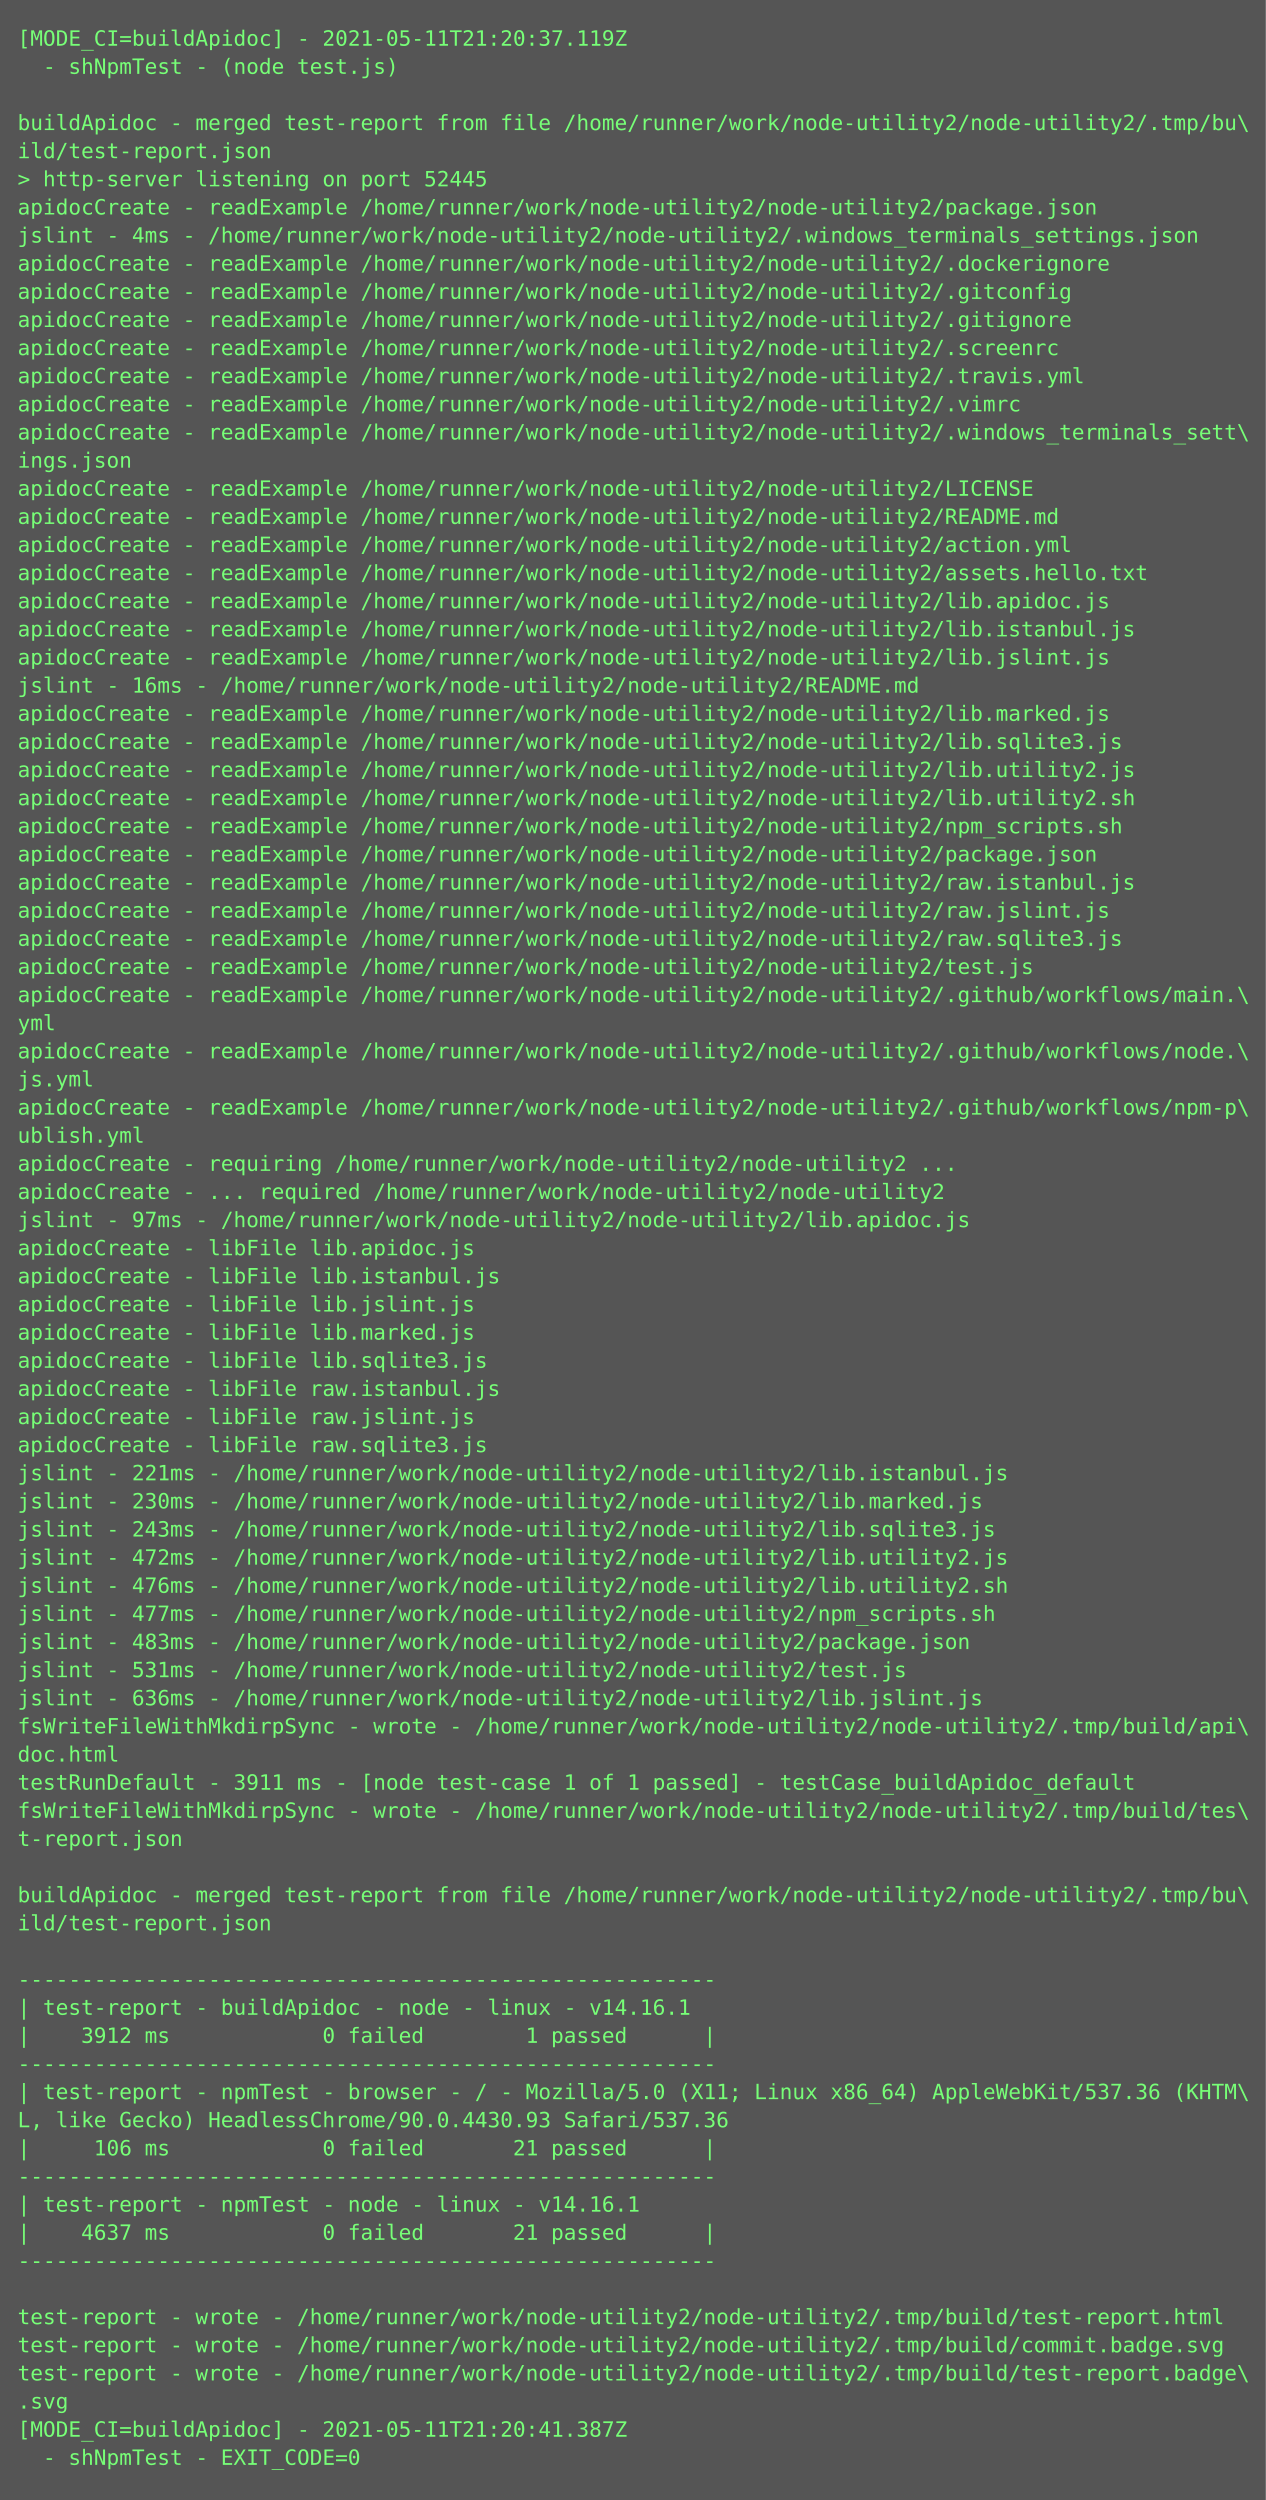
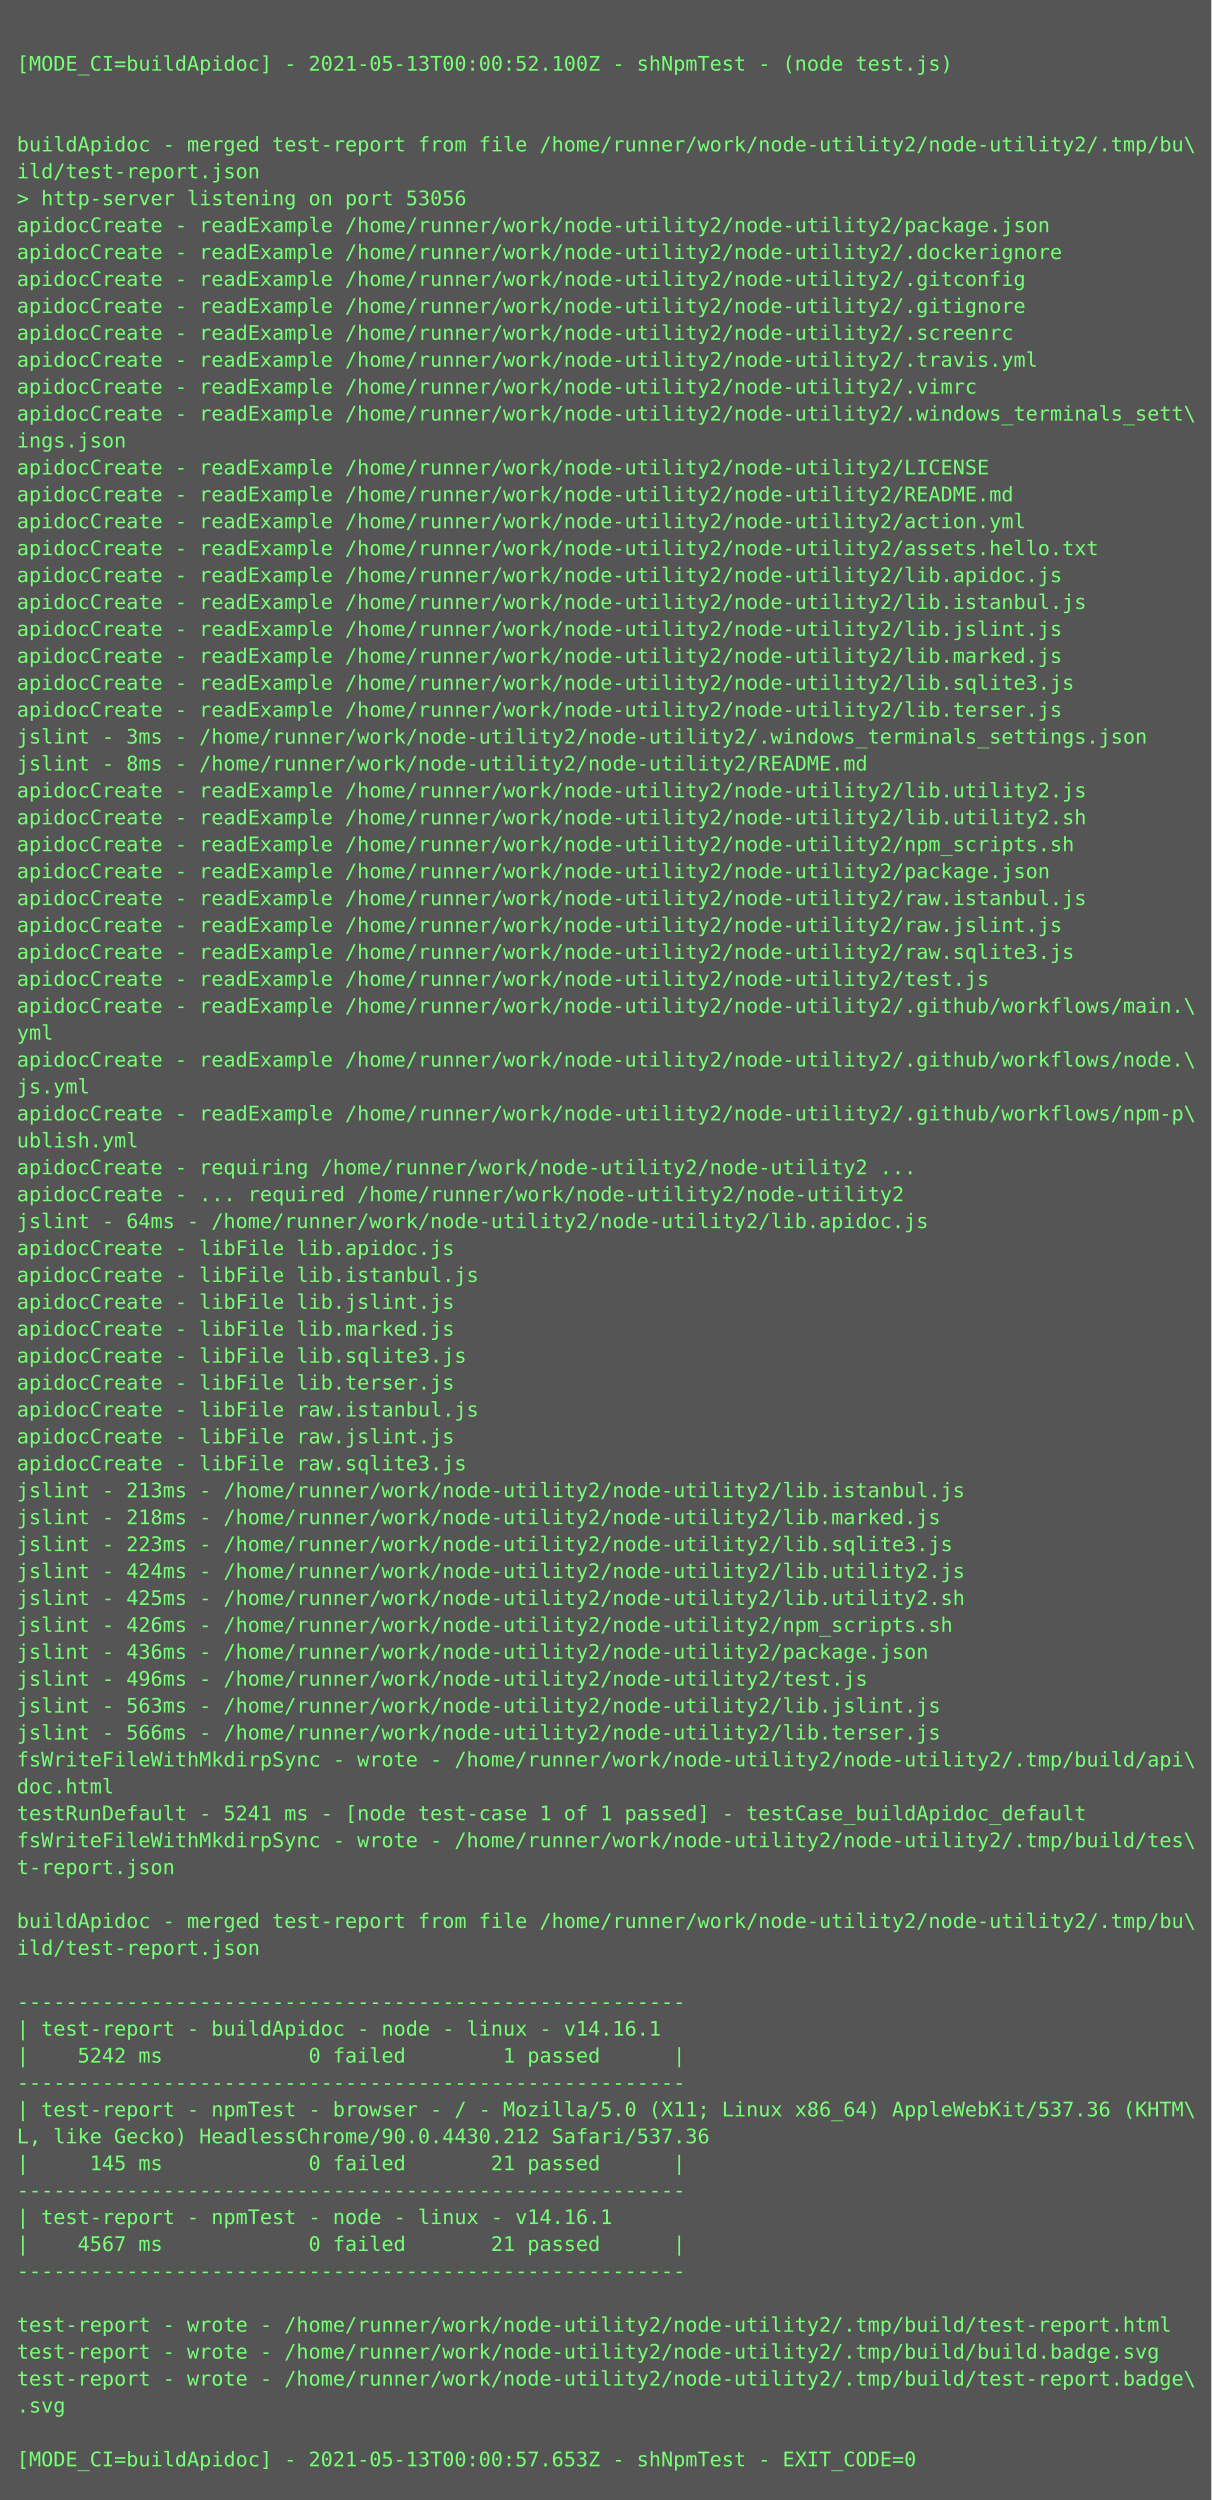
- <svg xmlns="http://www.w3.org/2000/svg" height="1422px" width="720px">
-   <rect height="1422px" fill="#555" width="720px" />
+ <svg xmlns="http://www.w3.org/2000/svg" height="1486px" width="720px">
+   <rect height="1486px" fill="#555" width="720px" />
  <text fill="#7f7" font-family="Consolas, Menlo, monospace" font-size="12" xml:space="preserve">
-     <tspan x="10" y="26">[MODE_CI=buildApidoc] - 2021-05-11T21:20:37.119Z</tspan>
-     <tspan x="10" y="42">  - shNpmTest - (node test.js)</tspan>
+     <tspan x="10" y="26" />
+     <tspan x="10" y="42">[MODE_CI=buildApidoc] - 2021-05-13T00:00:52.100Z - shNpmTest - (node test.js)</tspan>
    <tspan x="10" y="58" />
-     <tspan x="10" y="74">buildApidoc - merged test-report from file /home/runner/work/node-utility2/node-utility2/.tmp/bu\</tspan>
-     <tspan x="10" y="90">ild/test-report.json</tspan>
-     <tspan x="10" y="106">&gt; http-server listening on port 52445</tspan>
-     <tspan x="10" y="122">apidocCreate - readExample /home/runner/work/node-utility2/node-utility2/package.json</tspan>
-     <tspan x="10" y="138">jslint - 4ms - /home/runner/work/node-utility2/node-utility2/.windows_terminals_settings.json</tspan>
+     <tspan x="10" y="74" />
+     <tspan x="10" y="90">buildApidoc - merged test-report from file /home/runner/work/node-utility2/node-utility2/.tmp/bu\</tspan>
+     <tspan x="10" y="106">ild/test-report.json</tspan>
+     <tspan x="10" y="122">&gt; http-server listening on port 53056</tspan>
+     <tspan x="10" y="138">apidocCreate - readExample /home/runner/work/node-utility2/node-utility2/package.json</tspan>
    <tspan x="10" y="154">apidocCreate - readExample /home/runner/work/node-utility2/node-utility2/.dockerignore</tspan>
    <tspan x="10" y="170">apidocCreate - readExample /home/runner/work/node-utility2/node-utility2/.gitconfig</tspan>
    <tspan x="10" y="186">apidocCreate - readExample /home/runner/work/node-utility2/node-utility2/.gitignore</tspan>
    <tspan x="10" y="202">apidocCreate - readExample /home/runner/work/node-utility2/node-utility2/.screenrc</tspan>
    <tspan x="10" y="218">apidocCreate - readExample /home/runner/work/node-utility2/node-utility2/.travis.yml</tspan>
    <tspan x="10" y="234">apidocCreate - readExample /home/runner/work/node-utility2/node-utility2/.vimrc</tspan>
    <tspan x="10" y="250">apidocCreate - readExample /home/runner/work/node-utility2/node-utility2/.windows_terminals_sett\</tspan>
    <tspan x="10" y="266">ings.json</tspan>
    <tspan x="10" y="282">apidocCreate - readExample /home/runner/work/node-utility2/node-utility2/LICENSE</tspan>
    <tspan x="10" y="298">apidocCreate - readExample /home/runner/work/node-utility2/node-utility2/README.md</tspan>
    <tspan x="10" y="314">apidocCreate - readExample /home/runner/work/node-utility2/node-utility2/action.yml</tspan>
    <tspan x="10" y="330">apidocCreate - readExample /home/runner/work/node-utility2/node-utility2/assets.hello.txt</tspan>
    <tspan x="10" y="346">apidocCreate - readExample /home/runner/work/node-utility2/node-utility2/lib.apidoc.js</tspan>
    <tspan x="10" y="362">apidocCreate - readExample /home/runner/work/node-utility2/node-utility2/lib.istanbul.js</tspan>
    <tspan x="10" y="378">apidocCreate - readExample /home/runner/work/node-utility2/node-utility2/lib.jslint.js</tspan>
-     <tspan x="10" y="394">jslint - 16ms - /home/runner/work/node-utility2/node-utility2/README.md</tspan>
-     <tspan x="10" y="410">apidocCreate - readExample /home/runner/work/node-utility2/node-utility2/lib.marked.js</tspan>
-     <tspan x="10" y="426">apidocCreate - readExample /home/runner/work/node-utility2/node-utility2/lib.sqlite3.js</tspan>
-     <tspan x="10" y="442">apidocCreate - readExample /home/runner/work/node-utility2/node-utility2/lib.utility2.js</tspan>
-     <tspan x="10" y="458">apidocCreate - readExample /home/runner/work/node-utility2/node-utility2/lib.utility2.sh</tspan>
-     <tspan x="10" y="474">apidocCreate - readExample /home/runner/work/node-utility2/node-utility2/npm_scripts.sh</tspan>
-     <tspan x="10" y="490">apidocCreate - readExample /home/runner/work/node-utility2/node-utility2/package.json</tspan>
-     <tspan x="10" y="506">apidocCreate - readExample /home/runner/work/node-utility2/node-utility2/raw.istanbul.js</tspan>
-     <tspan x="10" y="522">apidocCreate - readExample /home/runner/work/node-utility2/node-utility2/raw.jslint.js</tspan>
-     <tspan x="10" y="538">apidocCreate - readExample /home/runner/work/node-utility2/node-utility2/raw.sqlite3.js</tspan>
-     <tspan x="10" y="554">apidocCreate - readExample /home/runner/work/node-utility2/node-utility2/test.js</tspan>
-     <tspan x="10" y="570">apidocCreate - readExample /home/runner/work/node-utility2/node-utility2/.github/workflows/main.\</tspan>
-     <tspan x="10" y="586">yml</tspan>
-     <tspan x="10" y="602">apidocCreate - readExample /home/runner/work/node-utility2/node-utility2/.github/workflows/node.\</tspan>
-     <tspan x="10" y="618">js.yml</tspan>
-     <tspan x="10" y="634">apidocCreate - readExample /home/runner/work/node-utility2/node-utility2/.github/workflows/npm-p\</tspan>
-     <tspan x="10" y="650">ublish.yml</tspan>
-     <tspan x="10" y="666">apidocCreate - requiring /home/runner/work/node-utility2/node-utility2 ...</tspan>
-     <tspan x="10" y="682">apidocCreate - ... required /home/runner/work/node-utility2/node-utility2</tspan>
-     <tspan x="10" y="698">jslint - 97ms - /home/runner/work/node-utility2/node-utility2/lib.apidoc.js</tspan>
-     <tspan x="10" y="714">apidocCreate - libFile lib.apidoc.js</tspan>
-     <tspan x="10" y="730">apidocCreate - libFile lib.istanbul.js</tspan>
-     <tspan x="10" y="746">apidocCreate - libFile lib.jslint.js</tspan>
-     <tspan x="10" y="762">apidocCreate - libFile lib.marked.js</tspan>
-     <tspan x="10" y="778">apidocCreate - libFile lib.sqlite3.js</tspan>
-     <tspan x="10" y="794">apidocCreate - libFile raw.istanbul.js</tspan>
-     <tspan x="10" y="810">apidocCreate - libFile raw.jslint.js</tspan>
-     <tspan x="10" y="826">apidocCreate - libFile raw.sqlite3.js</tspan>
-     <tspan x="10" y="842">jslint - 221ms - /home/runner/work/node-utility2/node-utility2/lib.istanbul.js</tspan>
-     <tspan x="10" y="858">jslint - 230ms - /home/runner/work/node-utility2/node-utility2/lib.marked.js</tspan>
-     <tspan x="10" y="874">jslint - 243ms - /home/runner/work/node-utility2/node-utility2/lib.sqlite3.js</tspan>
-     <tspan x="10" y="890">jslint - 472ms - /home/runner/work/node-utility2/node-utility2/lib.utility2.js</tspan>
-     <tspan x="10" y="906">jslint - 476ms - /home/runner/work/node-utility2/node-utility2/lib.utility2.sh</tspan>
-     <tspan x="10" y="922">jslint - 477ms - /home/runner/work/node-utility2/node-utility2/npm_scripts.sh</tspan>
-     <tspan x="10" y="938">jslint - 483ms - /home/runner/work/node-utility2/node-utility2/package.json</tspan>
-     <tspan x="10" y="954">jslint - 531ms - /home/runner/work/node-utility2/node-utility2/test.js</tspan>
-     <tspan x="10" y="970">jslint - 636ms - /home/runner/work/node-utility2/node-utility2/lib.jslint.js</tspan>
-     <tspan x="10" y="986">fsWriteFileWithMkdirpSync - wrote - /home/runner/work/node-utility2/node-utility2/.tmp/build/api\</tspan>
-     <tspan x="10" y="1002">doc.html</tspan>
-     <tspan x="10" y="1018">testRunDefault - 3911 ms - [node test-case 1 of 1 passed] - testCase_buildApidoc_default</tspan>
-     <tspan x="10" y="1034">fsWriteFileWithMkdirpSync - wrote - /home/runner/work/node-utility2/node-utility2/.tmp/build/tes\</tspan>
-     <tspan x="10" y="1050">t-report.json</tspan>
-     <tspan x="10" y="1066" />
-     <tspan x="10" y="1082">buildApidoc - merged test-report from file /home/runner/work/node-utility2/node-utility2/.tmp/bu\</tspan>
-     <tspan x="10" y="1098">ild/test-report.json</tspan>
-     <tspan x="10" y="1114" />
-     <tspan x="10" y="1130">-------------------------------------------------------</tspan>
-     <tspan x="10" y="1146">| test-report - buildApidoc - node - linux - v14.16.1</tspan>
-     <tspan x="10" y="1162">|    3912 ms            0 failed        1 passed      |</tspan>
-     <tspan x="10" y="1178">-------------------------------------------------------</tspan>
-     <tspan x="10" y="1194">| test-report - npmTest - browser - / - Mozilla/5.0 (X11; Linux x86_64) AppleWebKit/537.36 (KHTM\</tspan>
-     <tspan x="10" y="1210">L, like Gecko) HeadlessChrome/90.0.4430.93 Safari/537.36</tspan>
-     <tspan x="10" y="1226">|     106 ms            0 failed       21 passed      |</tspan>
+     <tspan x="10" y="394">apidocCreate - readExample /home/runner/work/node-utility2/node-utility2/lib.marked.js</tspan>
+     <tspan x="10" y="410">apidocCreate - readExample /home/runner/work/node-utility2/node-utility2/lib.sqlite3.js</tspan>
+     <tspan x="10" y="426">apidocCreate - readExample /home/runner/work/node-utility2/node-utility2/lib.terser.js</tspan>
+     <tspan x="10" y="442">jslint - 3ms - /home/runner/work/node-utility2/node-utility2/.windows_terminals_settings.json</tspan>
+     <tspan x="10" y="458">jslint - 8ms - /home/runner/work/node-utility2/node-utility2/README.md</tspan>
+     <tspan x="10" y="474">apidocCreate - readExample /home/runner/work/node-utility2/node-utility2/lib.utility2.js</tspan>
+     <tspan x="10" y="490">apidocCreate - readExample /home/runner/work/node-utility2/node-utility2/lib.utility2.sh</tspan>
+     <tspan x="10" y="506">apidocCreate - readExample /home/runner/work/node-utility2/node-utility2/npm_scripts.sh</tspan>
+     <tspan x="10" y="522">apidocCreate - readExample /home/runner/work/node-utility2/node-utility2/package.json</tspan>
+     <tspan x="10" y="538">apidocCreate - readExample /home/runner/work/node-utility2/node-utility2/raw.istanbul.js</tspan>
+     <tspan x="10" y="554">apidocCreate - readExample /home/runner/work/node-utility2/node-utility2/raw.jslint.js</tspan>
+     <tspan x="10" y="570">apidocCreate - readExample /home/runner/work/node-utility2/node-utility2/raw.sqlite3.js</tspan>
+     <tspan x="10" y="586">apidocCreate - readExample /home/runner/work/node-utility2/node-utility2/test.js</tspan>
+     <tspan x="10" y="602">apidocCreate - readExample /home/runner/work/node-utility2/node-utility2/.github/workflows/main.\</tspan>
+     <tspan x="10" y="618">yml</tspan>
+     <tspan x="10" y="634">apidocCreate - readExample /home/runner/work/node-utility2/node-utility2/.github/workflows/node.\</tspan>
+     <tspan x="10" y="650">js.yml</tspan>
+     <tspan x="10" y="666">apidocCreate - readExample /home/runner/work/node-utility2/node-utility2/.github/workflows/npm-p\</tspan>
+     <tspan x="10" y="682">ublish.yml</tspan>
+     <tspan x="10" y="698">apidocCreate - requiring /home/runner/work/node-utility2/node-utility2 ...</tspan>
+     <tspan x="10" y="714">apidocCreate - ... required /home/runner/work/node-utility2/node-utility2</tspan>
+     <tspan x="10" y="730">jslint - 64ms - /home/runner/work/node-utility2/node-utility2/lib.apidoc.js</tspan>
+     <tspan x="10" y="746">apidocCreate - libFile lib.apidoc.js</tspan>
+     <tspan x="10" y="762">apidocCreate - libFile lib.istanbul.js</tspan>
+     <tspan x="10" y="778">apidocCreate - libFile lib.jslint.js</tspan>
+     <tspan x="10" y="794">apidocCreate - libFile lib.marked.js</tspan>
+     <tspan x="10" y="810">apidocCreate - libFile lib.sqlite3.js</tspan>
+     <tspan x="10" y="826">apidocCreate - libFile lib.terser.js</tspan>
+     <tspan x="10" y="842">apidocCreate - libFile raw.istanbul.js</tspan>
+     <tspan x="10" y="858">apidocCreate - libFile raw.jslint.js</tspan>
+     <tspan x="10" y="874">apidocCreate - libFile raw.sqlite3.js</tspan>
+     <tspan x="10" y="890">jslint - 213ms - /home/runner/work/node-utility2/node-utility2/lib.istanbul.js</tspan>
+     <tspan x="10" y="906">jslint - 218ms - /home/runner/work/node-utility2/node-utility2/lib.marked.js</tspan>
+     <tspan x="10" y="922">jslint - 223ms - /home/runner/work/node-utility2/node-utility2/lib.sqlite3.js</tspan>
+     <tspan x="10" y="938">jslint - 424ms - /home/runner/work/node-utility2/node-utility2/lib.utility2.js</tspan>
+     <tspan x="10" y="954">jslint - 425ms - /home/runner/work/node-utility2/node-utility2/lib.utility2.sh</tspan>
+     <tspan x="10" y="970">jslint - 426ms - /home/runner/work/node-utility2/node-utility2/npm_scripts.sh</tspan>
+     <tspan x="10" y="986">jslint - 436ms - /home/runner/work/node-utility2/node-utility2/package.json</tspan>
+     <tspan x="10" y="1002">jslint - 496ms - /home/runner/work/node-utility2/node-utility2/test.js</tspan>
+     <tspan x="10" y="1018">jslint - 563ms - /home/runner/work/node-utility2/node-utility2/lib.jslint.js</tspan>
+     <tspan x="10" y="1034">jslint - 566ms - /home/runner/work/node-utility2/node-utility2/lib.terser.js</tspan>
+     <tspan x="10" y="1050">fsWriteFileWithMkdirpSync - wrote - /home/runner/work/node-utility2/node-utility2/.tmp/build/api\</tspan>
+     <tspan x="10" y="1066">doc.html</tspan>
+     <tspan x="10" y="1082">testRunDefault - 5241 ms - [node test-case 1 of 1 passed] - testCase_buildApidoc_default</tspan>
+     <tspan x="10" y="1098">fsWriteFileWithMkdirpSync - wrote - /home/runner/work/node-utility2/node-utility2/.tmp/build/tes\</tspan>
+     <tspan x="10" y="1114">t-report.json</tspan>
+     <tspan x="10" y="1130" />
+     <tspan x="10" y="1146">buildApidoc - merged test-report from file /home/runner/work/node-utility2/node-utility2/.tmp/bu\</tspan>
+     <tspan x="10" y="1162">ild/test-report.json</tspan>
+     <tspan x="10" y="1178" />
+     <tspan x="10" y="1194">-------------------------------------------------------</tspan>
+     <tspan x="10" y="1210">| test-report - buildApidoc - node - linux - v14.16.1</tspan>
+     <tspan x="10" y="1226">|    5242 ms            0 failed        1 passed      |</tspan>
    <tspan x="10" y="1242">-------------------------------------------------------</tspan>
-     <tspan x="10" y="1258">| test-report - npmTest - node - linux - v14.16.1</tspan>
-     <tspan x="10" y="1274">|    4637 ms            0 failed       21 passed      |</tspan>
-     <tspan x="10" y="1290">-------------------------------------------------------</tspan>
-     <tspan x="10" y="1306" />
-     <tspan x="10" y="1322">test-report - wrote - /home/runner/work/node-utility2/node-utility2/.tmp/build/test-report.html</tspan>
-     <tspan x="10" y="1338">test-report - wrote - /home/runner/work/node-utility2/node-utility2/.tmp/build/commit.badge.svg</tspan>
-     <tspan x="10" y="1354">test-report - wrote - /home/runner/work/node-utility2/node-utility2/.tmp/build/test-report.badge\</tspan>
-     <tspan x="10" y="1370">.svg</tspan>
-     <tspan x="10" y="1386">[MODE_CI=buildApidoc] - 2021-05-11T21:20:41.387Z</tspan>
-     <tspan x="10" y="1402">  - shNpmTest - EXIT_CODE=0</tspan>
+     <tspan x="10" y="1258">| test-report - npmTest - browser - / - Mozilla/5.0 (X11; Linux x86_64) AppleWebKit/537.36 (KHTM\</tspan>
+     <tspan x="10" y="1274">L, like Gecko) HeadlessChrome/90.0.4430.212 Safari/537.36</tspan>
+     <tspan x="10" y="1290">|     145 ms            0 failed       21 passed      |</tspan>
+     <tspan x="10" y="1306">-------------------------------------------------------</tspan>
+     <tspan x="10" y="1322">| test-report - npmTest - node - linux - v14.16.1</tspan>
+     <tspan x="10" y="1338">|    4567 ms            0 failed       21 passed      |</tspan>
+     <tspan x="10" y="1354">-------------------------------------------------------</tspan>
+     <tspan x="10" y="1370" />
+     <tspan x="10" y="1386">test-report - wrote - /home/runner/work/node-utility2/node-utility2/.tmp/build/test-report.html</tspan>
+     <tspan x="10" y="1402">test-report - wrote - /home/runner/work/node-utility2/node-utility2/.tmp/build/build.badge.svg</tspan>
+     <tspan x="10" y="1418">test-report - wrote - /home/runner/work/node-utility2/node-utility2/.tmp/build/test-report.badge\</tspan>
+     <tspan x="10" y="1434">.svg</tspan>
+     <tspan x="10" y="1450" />
+     <tspan x="10" y="1466">[MODE_CI=buildApidoc] - 2021-05-13T00:00:57.653Z - shNpmTest - EXIT_CODE=0</tspan>
  </text>
</svg>
